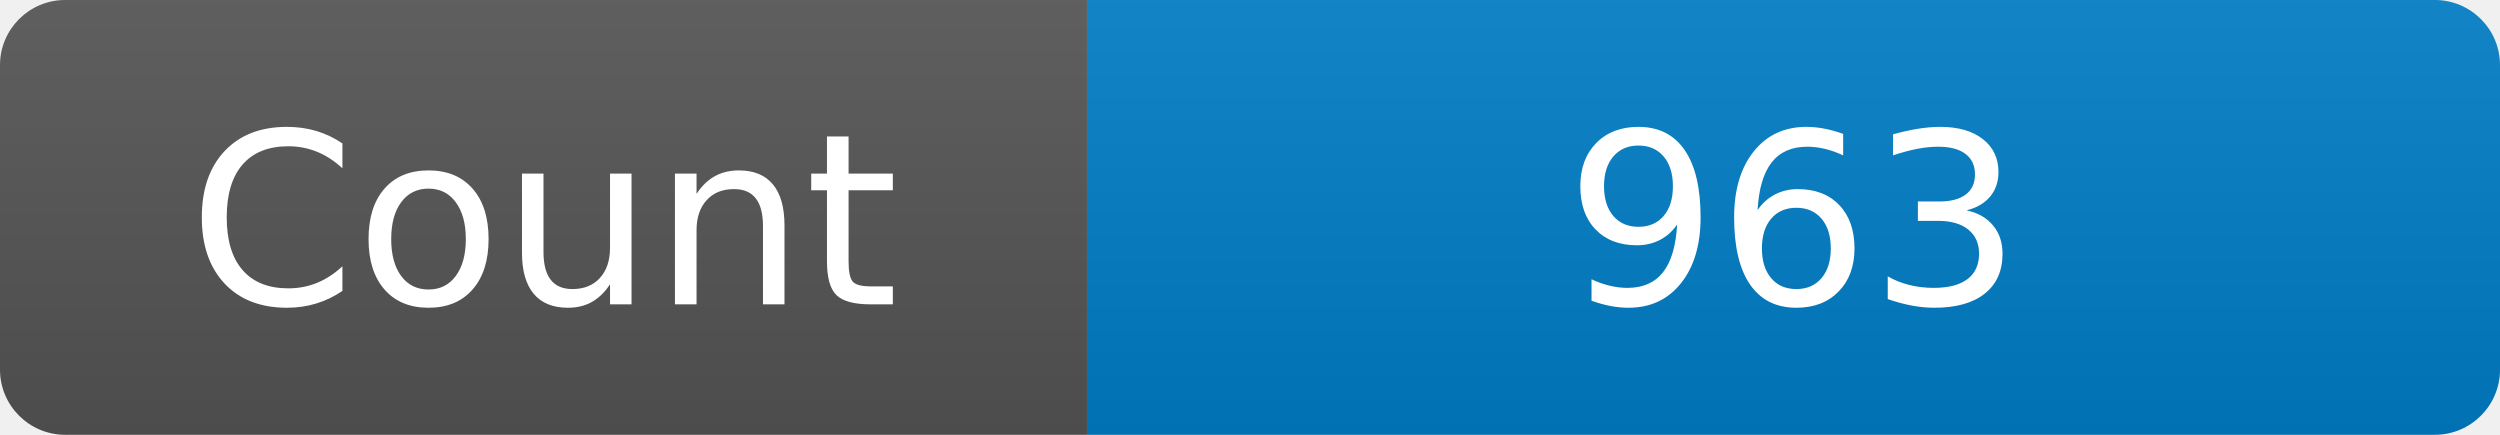
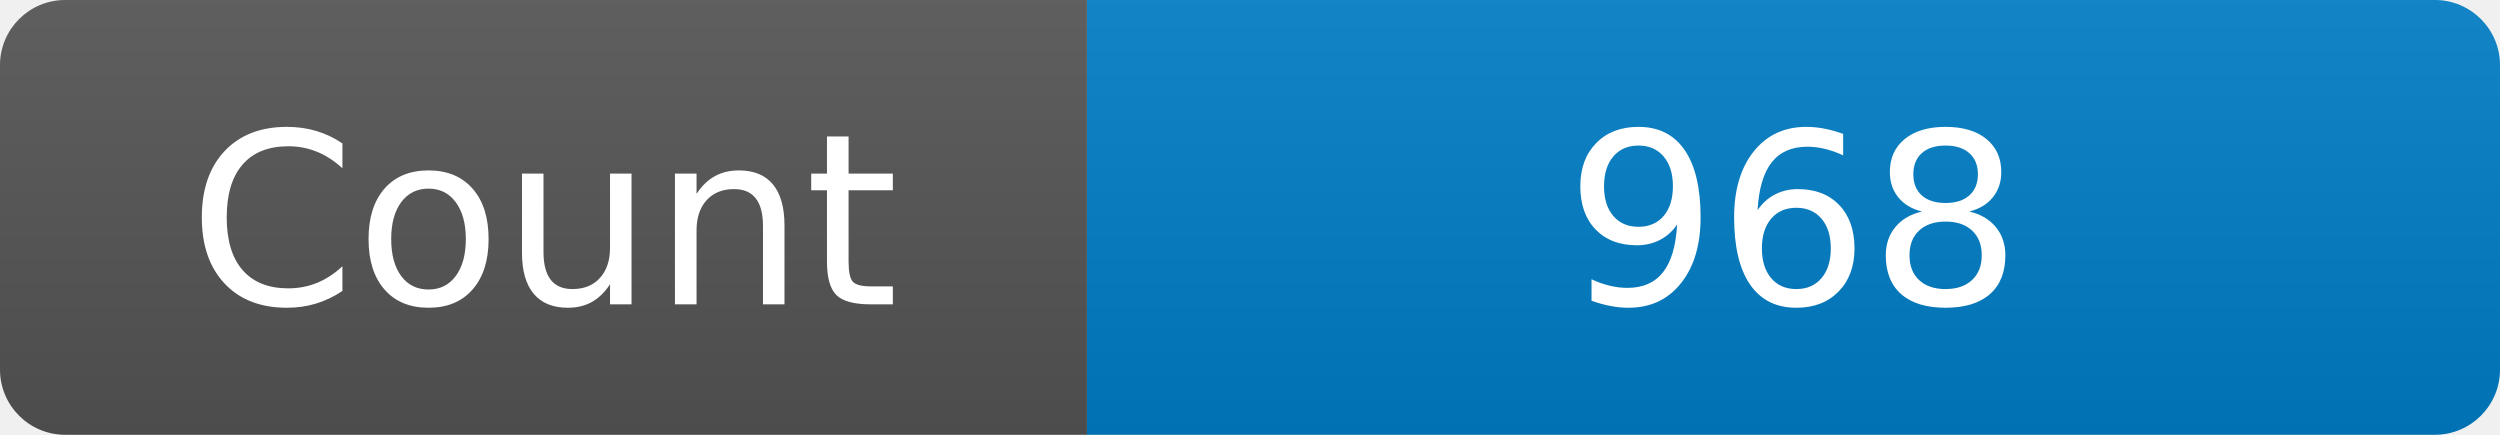
<svg xmlns="http://www.w3.org/2000/svg" width="115" height="20" role="img" aria-label="Maintained?: yes">
  <linearGradient id="s" x2="0" y2="100%">
    <stop offset="0" stop-color="#bbb" stop-opacity=".1" />
    <stop offset="1" stop-opacity=".1" />
  </linearGradient>
  <clipPath id="r">
    <rect width="115" height="20" rx="3" fill="#fff" />
  </clipPath>
  <g clip-path="url(#r)">
    <rect width="50" height="20" fill="#555" />
    <rect x="50" width="160" height="20" fill="#007ec6" />
    <rect width="115" height="20" fill="url(#s)" />
  </g>
  <g fill="#fff" text-anchor="middle" font-family="Verdana,Geneva,DejaVu Sans,sans-serif" font-size="110">
    <text x="250" y="140" transform="scale(.1)" fill="#fff">Count</text>
-     <text x="825" y="140" transform="scale(.1)" fill="#fff">963</text>
+     <text x="825" y="140" transform="scale(.1)" fill="#fff">968</text>
  </g>
</svg>
